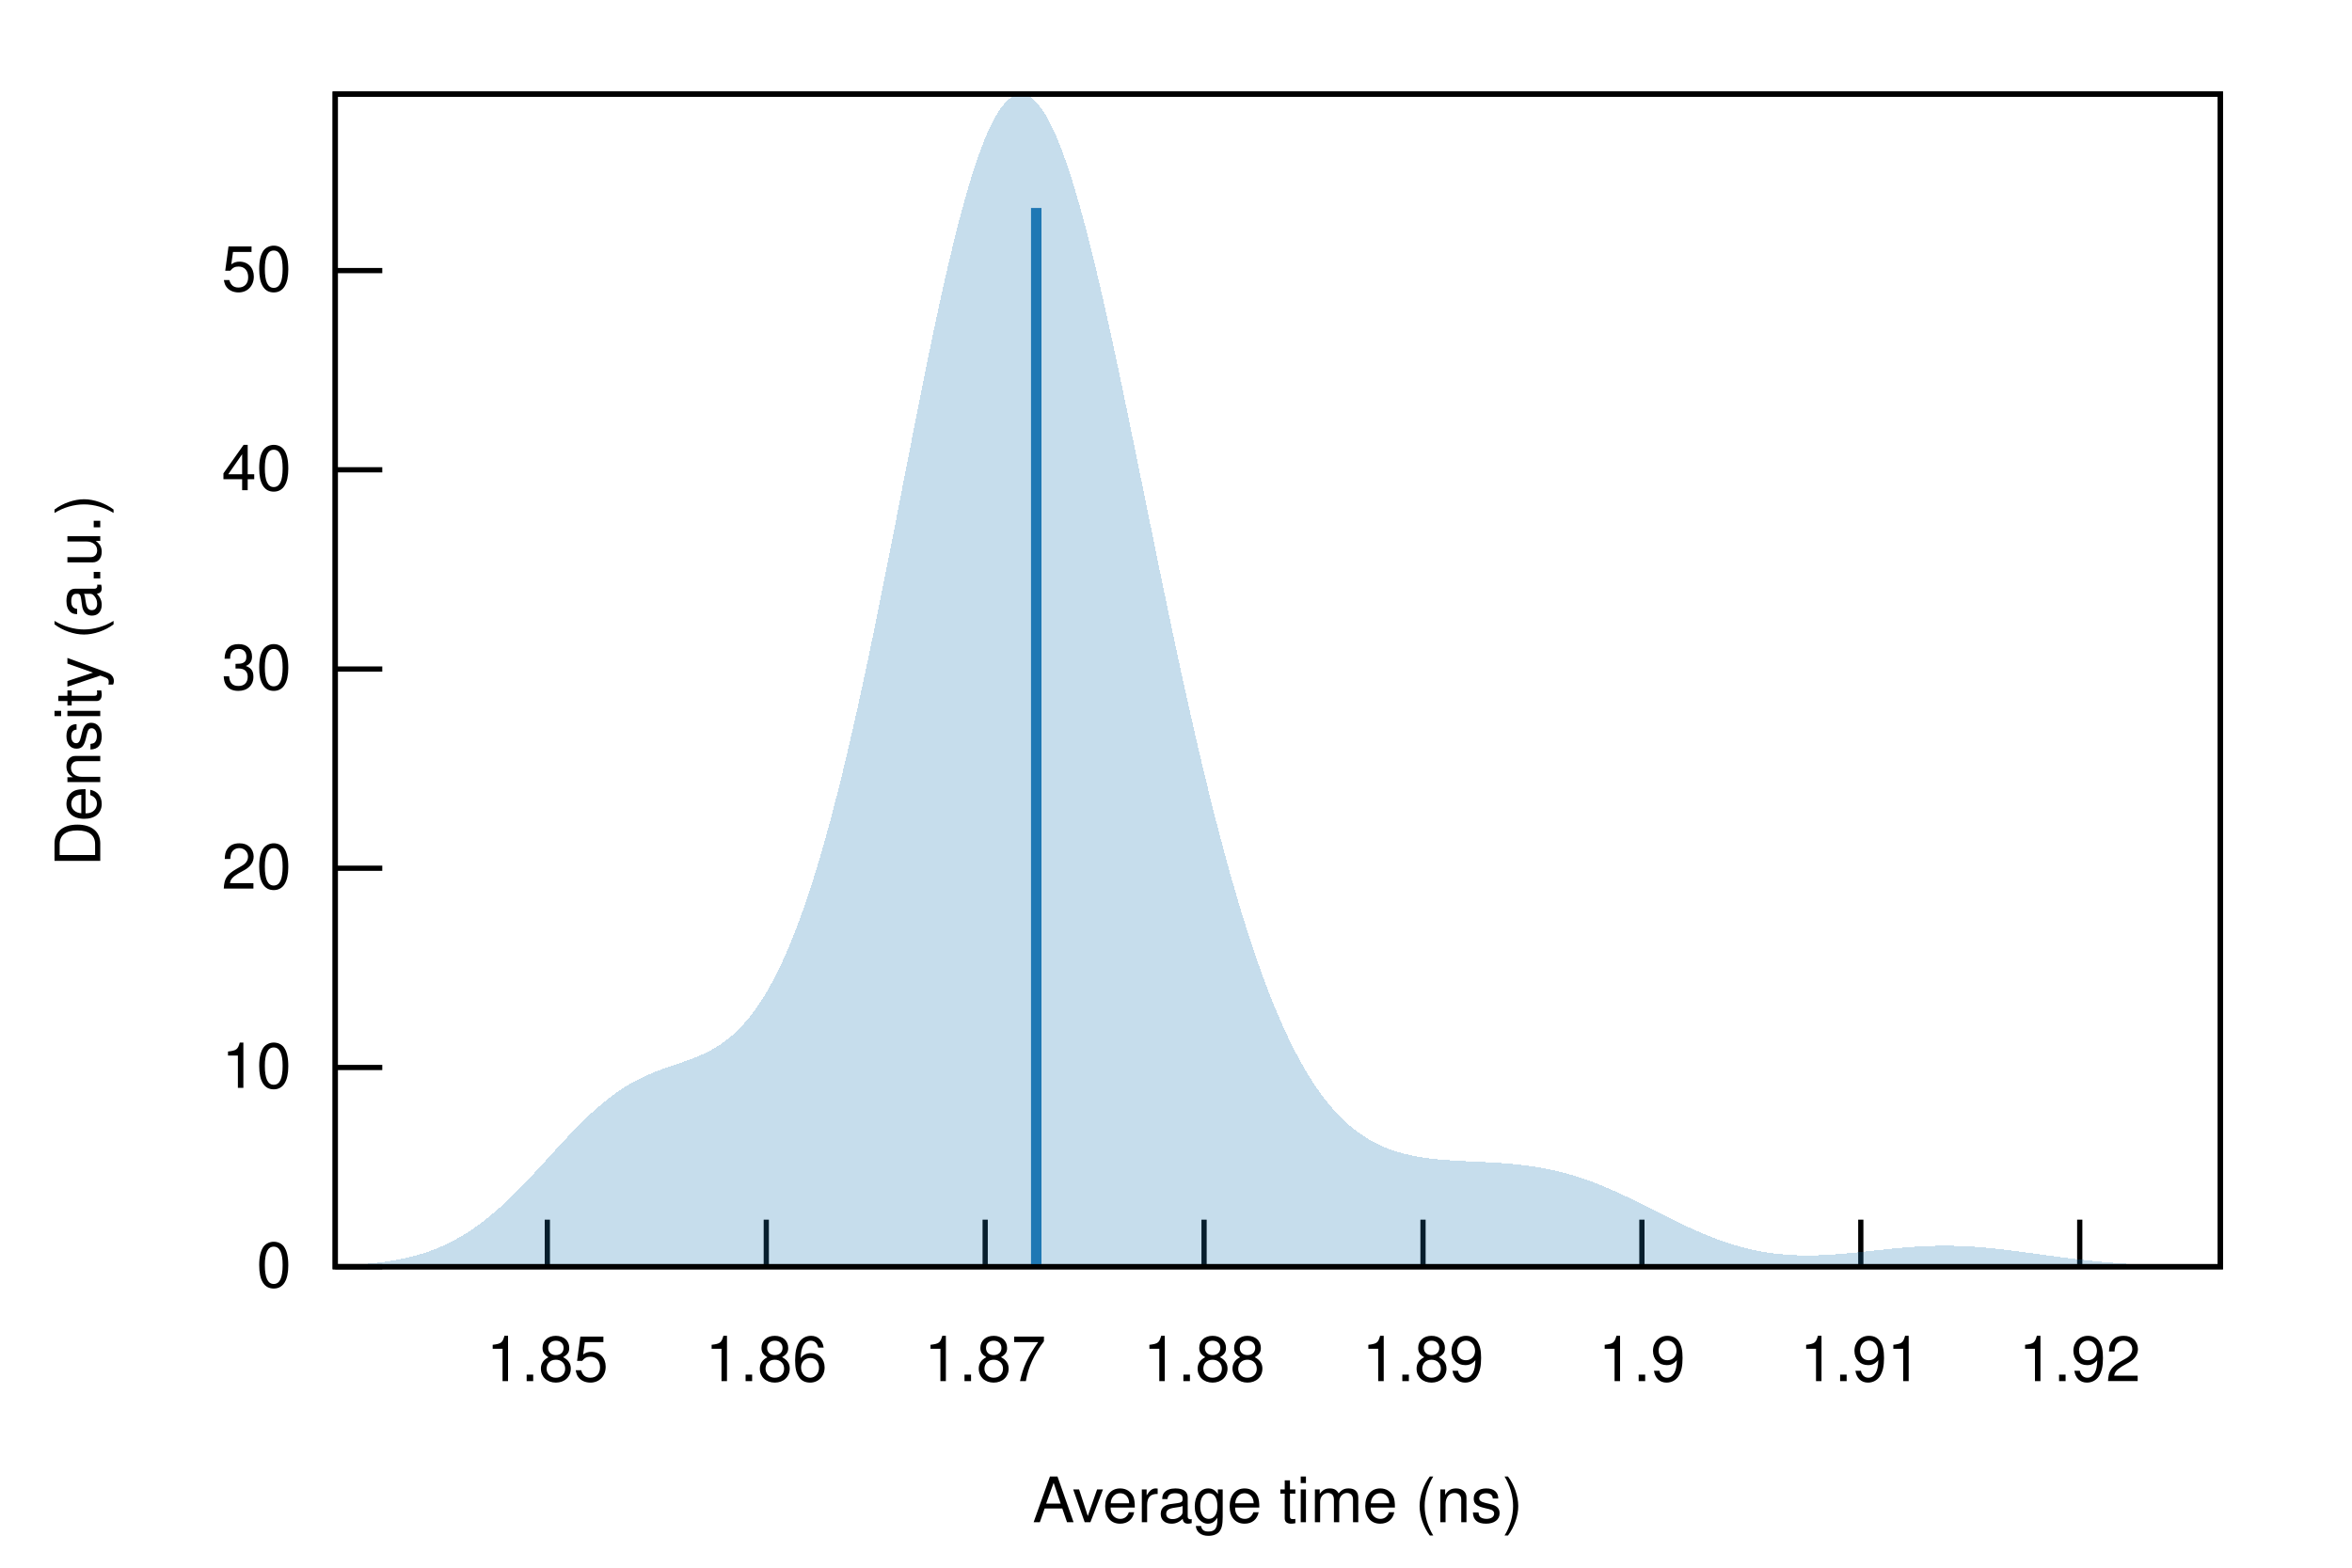
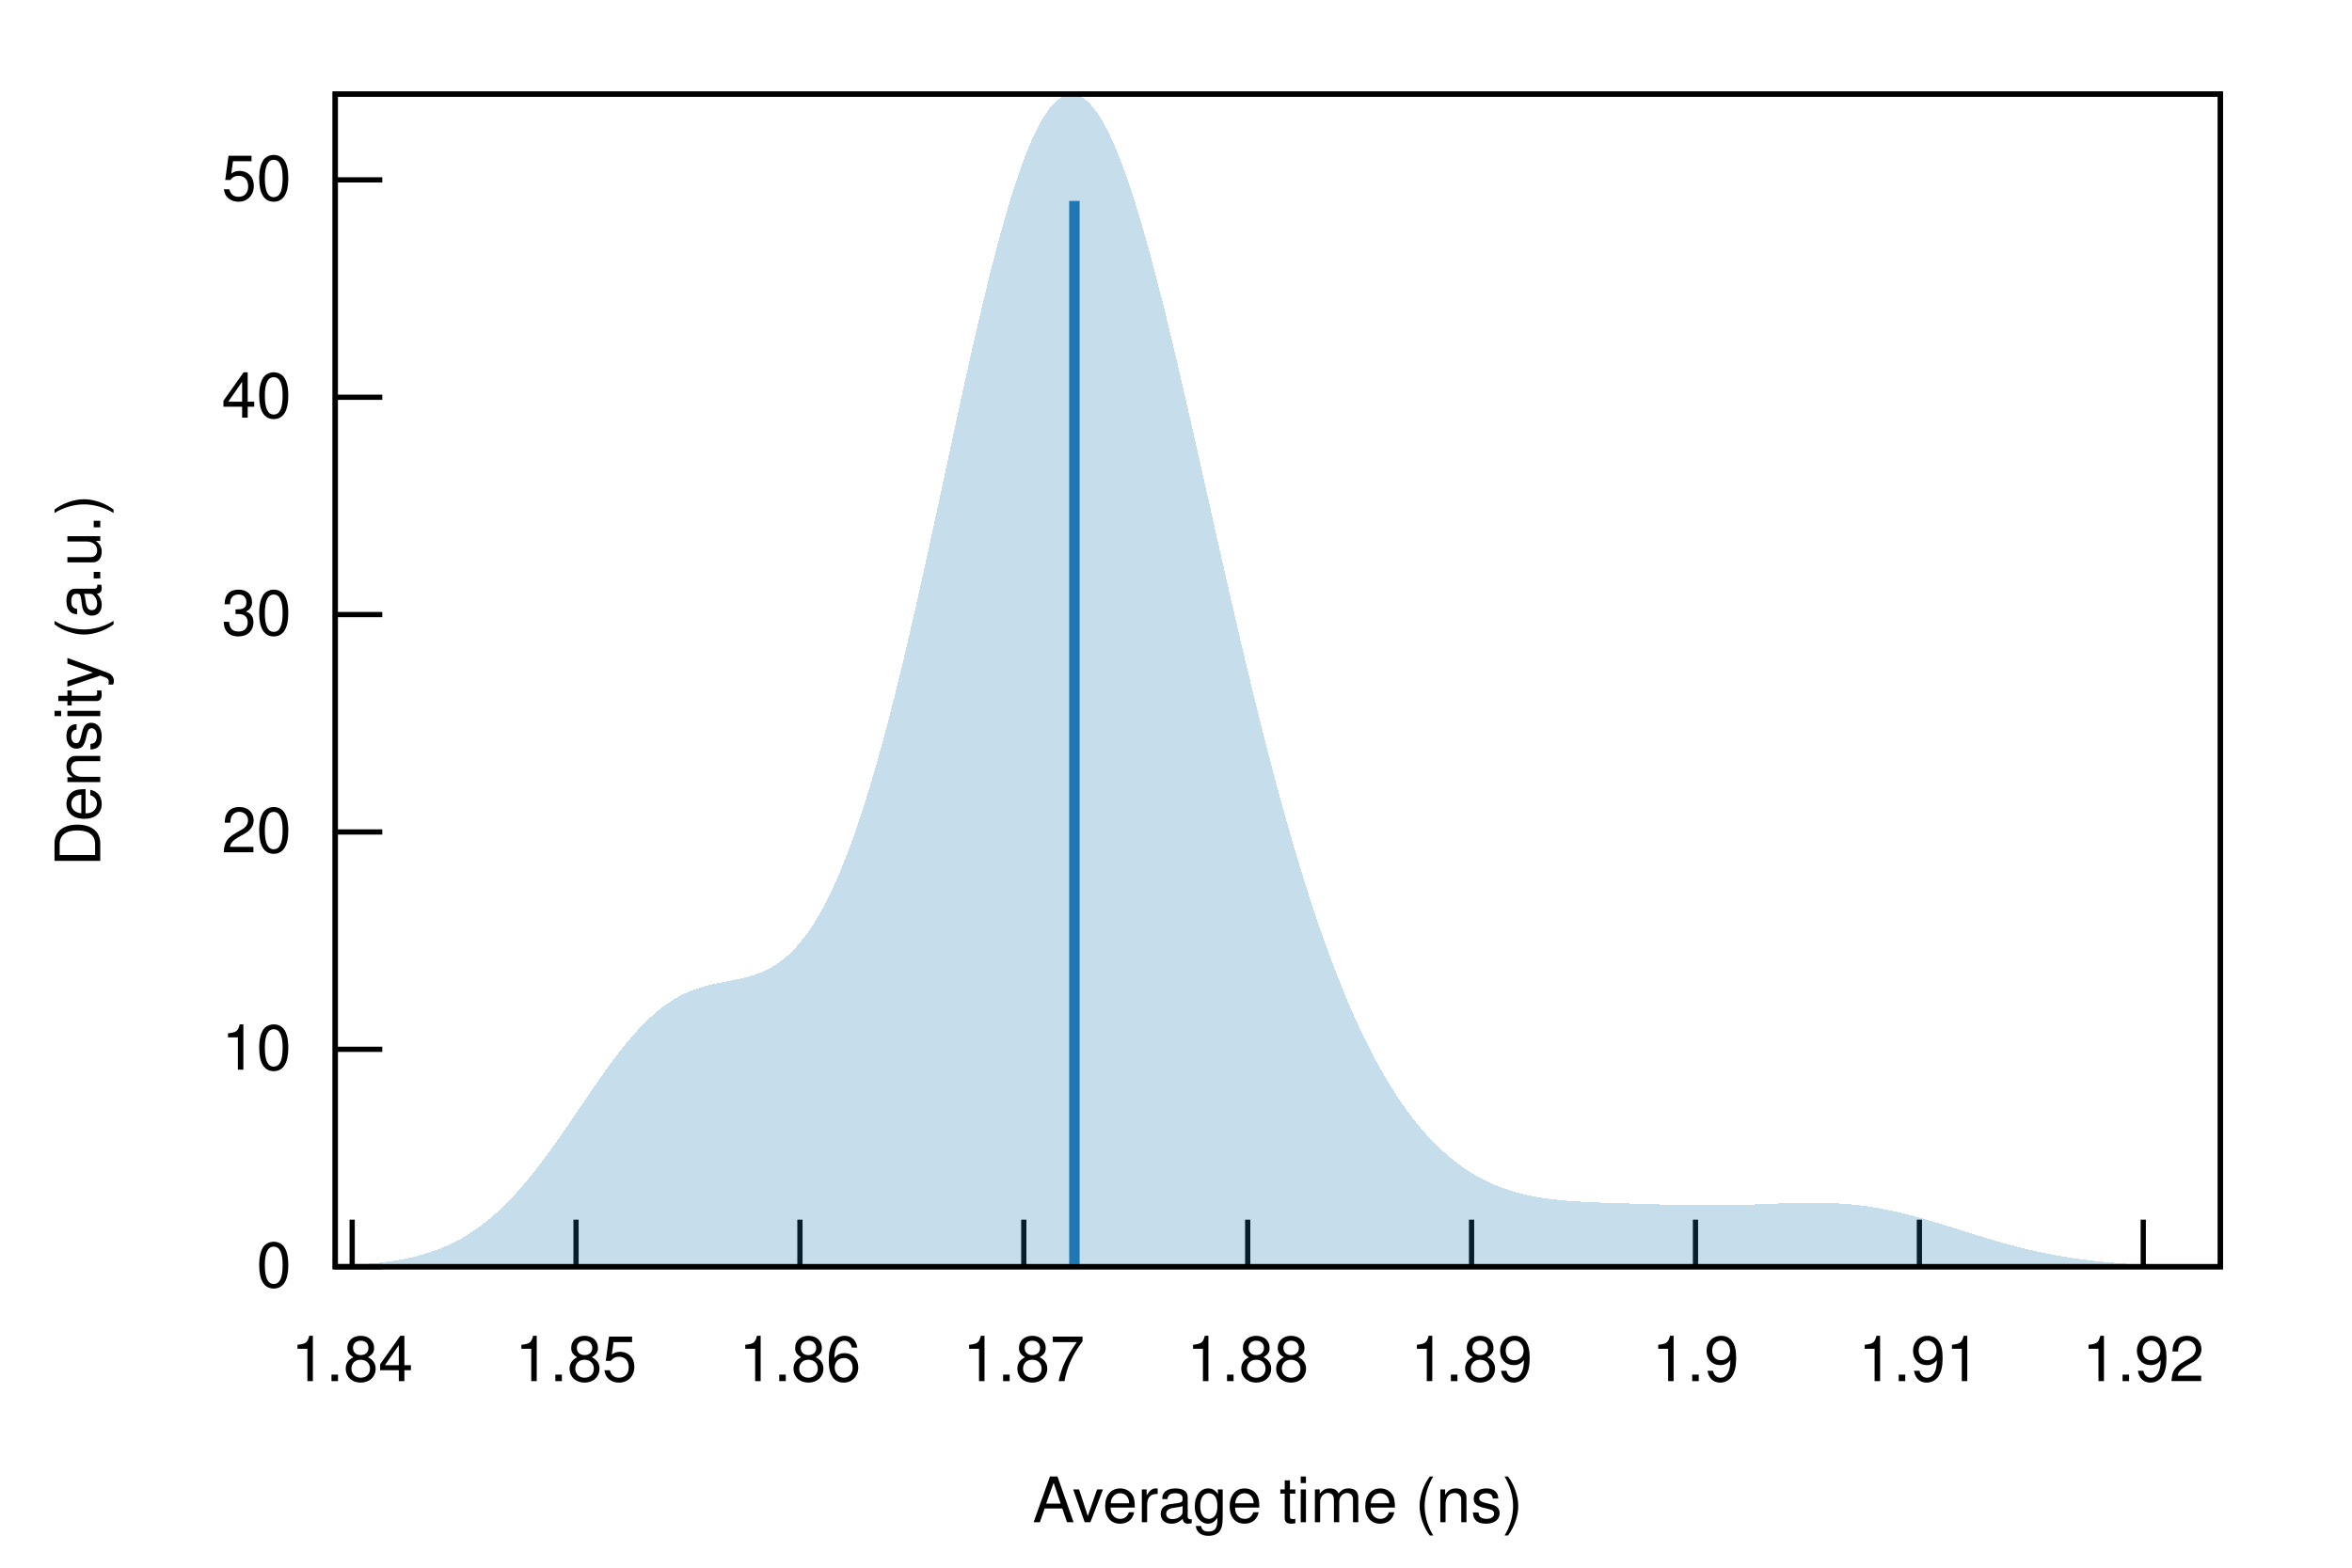
<svg xmlns="http://www.w3.org/2000/svg" xmlns:xlink="http://www.w3.org/1999/xlink" viewBox="0 0 450 300">
  <g id="gnuplot_canvas">
    <rect x="0" y="0" width="450" height="300" fill="none" />
    <defs>
      <circle id="gpDot" r="0.5" stroke-width="0.5" stroke="currentColor" />
      <path id="gpPt0" stroke-width="0.222" stroke="currentColor" d="M-1,0 h2 M0,-1 v2" />
      <path id="gpPt1" stroke-width="0.222" stroke="currentColor" d="M-1,-1 L1,1 M1,-1 L-1,1" />
      <path id="gpPt2" stroke-width="0.222" stroke="currentColor" d="M-1,0 L1,0 M0,-1 L0,1 M-1,-1 L1,1 M-1,1 L1,-1" />
      <rect id="gpPt3" stroke-width="0.222" stroke="currentColor" x="-1" y="-1" width="2" height="2" />
      <rect id="gpPt4" stroke-width="0.222" stroke="currentColor" fill="currentColor" x="-1" y="-1" width="2" height="2" />
      <circle id="gpPt5" stroke-width="0.222" stroke="currentColor" cx="0" cy="0" r="1" />
      <use xlink:href="#gpPt5" id="gpPt6" fill="currentColor" stroke="none" />
      <path id="gpPt7" stroke-width="0.222" stroke="currentColor" d="M0,-1.33 L-1.33,0.67 L1.33,0.67 z" />
      <use xlink:href="#gpPt7" id="gpPt8" fill="currentColor" stroke="none" />
      <use xlink:href="#gpPt7" id="gpPt9" stroke="currentColor" transform="rotate(180)" />
      <use xlink:href="#gpPt9" id="gpPt10" fill="currentColor" stroke="none" />
      <use xlink:href="#gpPt3" id="gpPt11" stroke="currentColor" transform="rotate(45)" />
      <use xlink:href="#gpPt11" id="gpPt12" fill="currentColor" stroke="none" />
      <path id="gpPt13" stroke-width="0.222" stroke="currentColor" d="M0,1.330 L1.265,0.411 L0.782,-1.067 L-0.782,-1.076 L-1.265,0.411 z" />
      <use xlink:href="#gpPt13" id="gpPt14" fill="currentColor" stroke="none" />
      <filter id="textbox" filterUnits="objectBoundingBox" x="0" y="0" height="1" width="1">
        <feFlood flood-color="white" flood-opacity="1" result="bgnd" />
        <feComposite in="SourceGraphic" in2="bgnd" operator="atop" />
      </filter>
      <filter id="greybox" filterUnits="objectBoundingBox" x="0" y="0" height="1" width="1">
        <feFlood flood-color="lightgrey" flood-opacity="1" result="grey" />
        <feComposite in="SourceGraphic" in2="grey" operator="atop" />
      </filter>
    </defs>
    <g fill="none" color="white" stroke="currentColor" stroke-width="1.00" stroke-linecap="butt" stroke-linejoin="miter">
</g>
    <g fill="none" color="black" stroke="currentColor" stroke-width="1.00" stroke-linecap="butt" stroke-linejoin="miter">
      <path stroke="black" d="M64.14,242.40 L73.14,242.40  " />
      <g transform="translate(55.75,246.30)" stroke="none" fill="black" font-family="Helvetica" font-size="12.00" text-anchor="end">
        <text>
          <tspan font-family="Helvetica"> 0</tspan>
        </text>
      </g>
    </g>
    <g fill="none" color="black" stroke="currentColor" stroke-width="1.00" stroke-linecap="butt" stroke-linejoin="miter">
-       <path stroke="black" d="M64.14,204.28 L73.14,204.28  " />
-       <g transform="translate(55.75,208.18)" stroke="none" fill="black" font-family="Helvetica" font-size="12.00" text-anchor="end">
+       <path stroke="black" d="M64.14,200.80 L73.14,200.80  " />
+       <g transform="translate(55.75,204.70)" stroke="none" fill="black" font-family="Helvetica" font-size="12.00" text-anchor="end">
        <text>
          <tspan font-family="Helvetica"> 10</tspan>
        </text>
      </g>
    </g>
    <g fill="none" color="black" stroke="currentColor" stroke-width="1.00" stroke-linecap="butt" stroke-linejoin="miter">
-       <path stroke="black" d="M64.14,166.15 L73.14,166.15  " />
-       <g transform="translate(55.75,170.05)" stroke="none" fill="black" font-family="Helvetica" font-size="12.00" text-anchor="end">
+       <path stroke="black" d="M64.14,159.21 L73.14,159.21  " />
+       <g transform="translate(55.75,163.11)" stroke="none" fill="black" font-family="Helvetica" font-size="12.00" text-anchor="end">
        <text>
          <tspan font-family="Helvetica"> 20</tspan>
        </text>
      </g>
    </g>
    <g fill="none" color="black" stroke="currentColor" stroke-width="1.00" stroke-linecap="butt" stroke-linejoin="miter">
-       <path stroke="black" d="M64.14,128.03 L73.14,128.03  " />
-       <g transform="translate(55.75,131.93)" stroke="none" fill="black" font-family="Helvetica" font-size="12.00" text-anchor="end">
+       <path stroke="black" d="M64.14,117.61 L73.14,117.61  " />
+       <g transform="translate(55.75,121.51)" stroke="none" fill="black" font-family="Helvetica" font-size="12.00" text-anchor="end">
        <text>
          <tspan font-family="Helvetica"> 30</tspan>
        </text>
      </g>
    </g>
    <g fill="none" color="black" stroke="currentColor" stroke-width="1.00" stroke-linecap="butt" stroke-linejoin="miter">
-       <path stroke="black" d="M64.14,89.90 L73.14,89.90  " />
-       <g transform="translate(55.75,93.80)" stroke="none" fill="black" font-family="Helvetica" font-size="12.00" text-anchor="end">
+       <path stroke="black" d="M64.14,76.02 L73.14,76.02  " />
+       <g transform="translate(55.75,79.92)" stroke="none" fill="black" font-family="Helvetica" font-size="12.00" text-anchor="end">
        <text>
          <tspan font-family="Helvetica"> 40</tspan>
        </text>
      </g>
    </g>
    <g fill="none" color="black" stroke="currentColor" stroke-width="1.00" stroke-linecap="butt" stroke-linejoin="miter">
-       <path stroke="black" d="M64.14,51.78 L73.14,51.78  " />
-       <g transform="translate(55.75,55.68)" stroke="none" fill="black" font-family="Helvetica" font-size="12.00" text-anchor="end">
+       <path stroke="black" d="M64.14,34.42 L73.14,34.42  " />
+       <g transform="translate(55.75,38.32)" stroke="none" fill="black" font-family="Helvetica" font-size="12.00" text-anchor="end">
        <text>
          <tspan font-family="Helvetica"> 50</tspan>
        </text>
      </g>
    </g>
    <g fill="none" color="black" stroke="currentColor" stroke-width="1.00" stroke-linecap="butt" stroke-linejoin="miter">
-       <path stroke="black" d="M104.72,242.40 L104.72,233.40  " />
-       <g transform="translate(104.72,264.30)" stroke="none" fill="black" font-family="Helvetica" font-size="12.00" text-anchor="middle">
+       <path stroke="black" d="M67.38,242.40 L67.38,233.40  " />
+       <g transform="translate(67.38,264.30)" stroke="none" fill="black" font-family="Helvetica" font-size="12.00" text-anchor="middle">
+         <text>
+           <tspan font-family="Helvetica"> 1.84</tspan>
+         </text>
+       </g>
+     </g>
+     <g fill="none" color="black" stroke="currentColor" stroke-width="1.00" stroke-linecap="butt" stroke-linejoin="miter">
+       <path stroke="black" d="M110.21,242.40 L110.21,233.40  " />
+       <g transform="translate(110.21,264.30)" stroke="none" fill="black" font-family="Helvetica" font-size="12.00" text-anchor="middle">
        <text>
          <tspan font-family="Helvetica"> 1.85</tspan>
        </text>
      </g>
    </g>
    <g fill="none" color="black" stroke="currentColor" stroke-width="1.00" stroke-linecap="butt" stroke-linejoin="miter">
-       <path stroke="black" d="M146.61,242.40 L146.61,233.40  " />
-       <g transform="translate(146.61,264.30)" stroke="none" fill="black" font-family="Helvetica" font-size="12.00" text-anchor="middle">
+       <path stroke="black" d="M153.05,242.40 L153.05,233.40  " />
+       <g transform="translate(153.05,264.30)" stroke="none" fill="black" font-family="Helvetica" font-size="12.00" text-anchor="middle">
        <text>
          <tspan font-family="Helvetica"> 1.86</tspan>
        </text>
      </g>
    </g>
    <g fill="none" color="black" stroke="currentColor" stroke-width="1.00" stroke-linecap="butt" stroke-linejoin="miter">
-       <path stroke="black" d="M188.49,242.40 L188.49,233.40  " />
-       <g transform="translate(188.49,264.30)" stroke="none" fill="black" font-family="Helvetica" font-size="12.00" text-anchor="middle">
+       <path stroke="black" d="M195.88,242.40 L195.88,233.40  " />
+       <g transform="translate(195.88,264.30)" stroke="none" fill="black" font-family="Helvetica" font-size="12.00" text-anchor="middle">
        <text>
          <tspan font-family="Helvetica"> 1.87</tspan>
        </text>
      </g>
    </g>
    <g fill="none" color="black" stroke="currentColor" stroke-width="1.00" stroke-linecap="butt" stroke-linejoin="miter">
-       <path stroke="black" d="M230.37,242.40 L230.37,233.40  " />
-       <g transform="translate(230.37,264.30)" stroke="none" fill="black" font-family="Helvetica" font-size="12.00" text-anchor="middle">
+       <path stroke="black" d="M238.72,242.40 L238.72,233.40  " />
+       <g transform="translate(238.72,264.30)" stroke="none" fill="black" font-family="Helvetica" font-size="12.00" text-anchor="middle">
        <text>
          <tspan font-family="Helvetica"> 1.88</tspan>
        </text>
      </g>
    </g>
    <g fill="none" color="black" stroke="currentColor" stroke-width="1.00" stroke-linecap="butt" stroke-linejoin="miter">
-       <path stroke="black" d="M272.26,242.40 L272.26,233.40  " />
-       <g transform="translate(272.26,264.30)" stroke="none" fill="black" font-family="Helvetica" font-size="12.00" text-anchor="middle">
+       <path stroke="black" d="M281.55,242.40 L281.55,233.40  " />
+       <g transform="translate(281.55,264.30)" stroke="none" fill="black" font-family="Helvetica" font-size="12.00" text-anchor="middle">
        <text>
          <tspan font-family="Helvetica"> 1.89</tspan>
        </text>
      </g>
    </g>
    <g fill="none" color="black" stroke="currentColor" stroke-width="1.00" stroke-linecap="butt" stroke-linejoin="miter">
-       <path stroke="black" d="M314.14,242.40 L314.14,233.40  " />
-       <g transform="translate(314.14,264.30)" stroke="none" fill="black" font-family="Helvetica" font-size="12.00" text-anchor="middle">
+       <path stroke="black" d="M324.39,242.40 L324.39,233.40  " />
+       <g transform="translate(324.39,264.30)" stroke="none" fill="black" font-family="Helvetica" font-size="12.00" text-anchor="middle">
        <text>
          <tspan font-family="Helvetica"> 1.9</tspan>
        </text>
      </g>
    </g>
    <g fill="none" color="black" stroke="currentColor" stroke-width="1.00" stroke-linecap="butt" stroke-linejoin="miter">
-       <path stroke="black" d="M356.02,242.40 L356.02,233.40  " />
-       <g transform="translate(356.02,264.30)" stroke="none" fill="black" font-family="Helvetica" font-size="12.00" text-anchor="middle">
+       <path stroke="black" d="M367.23,242.40 L367.23,233.40  " />
+       <g transform="translate(367.23,264.30)" stroke="none" fill="black" font-family="Helvetica" font-size="12.00" text-anchor="middle">
        <text>
          <tspan font-family="Helvetica"> 1.91</tspan>
        </text>
      </g>
    </g>
    <g fill="none" color="black" stroke="currentColor" stroke-width="1.00" stroke-linecap="butt" stroke-linejoin="miter">
-       <path stroke="black" d="M397.91,242.40 L397.91,233.40  " />
-       <g transform="translate(397.91,264.30)" stroke="none" fill="black" font-family="Helvetica" font-size="12.00" text-anchor="middle">
+       <path stroke="black" d="M410.06,242.40 L410.06,233.40  " />
+       <g transform="translate(410.06,264.30)" stroke="none" fill="black" font-family="Helvetica" font-size="12.00" text-anchor="middle">
        <text>
          <tspan font-family="Helvetica"> 1.92</tspan>
        </text>
      </g>
    </g>
    <g fill="none" color="black" stroke="currentColor" stroke-width="1.00" stroke-linecap="butt" stroke-linejoin="miter">
</g>
    <g fill="none" color="black" stroke="currentColor" stroke-width="1.00" stroke-linecap="butt" stroke-linejoin="miter">
      <path stroke="black" d="M64.14,18.01 L64.14,242.40 L424.82,242.40 L424.82,18.01 L64.14,18.01 Z  " />
    </g>
    <g fill="none" color="black" stroke="currentColor" stroke-width="1.00" stroke-linecap="butt" stroke-linejoin="miter">
</g>
    <g id="gnuplot_plot_1">
      <g fill="none" color="black" stroke="currentColor" stroke-width="1.00" stroke-linecap="butt" stroke-linejoin="miter">
        <g stroke="none" shape-rendering="crispEdges">
-           <polygon fill="rgb( 31, 120, 180)" fill-opacity="0.25" points="64.14,242.20 64.86,242.17 65.59,242.14 66.31,242.10 67.03,242.07 67.75,242.02 68.48,241.97 69.20,241.92 69.92,241.86 70.65,241.80 71.37,241.73 72.09,241.65 72.81,241.56 73.54,241.47 74.26,241.36 74.98,241.25 75.70,241.12 76.43,240.99 77.15,240.84 77.87,240.68 78.60,240.51 79.32,240.32 80.04,240.12 80.76,239.91 81.49,239.67 82.21,239.42 82.93,239.15 83.66,238.87 84.38,238.56 85.10,238.24 85.82,237.89 86.55,237.53 87.27,237.14 87.99,236.73 88.72,236.30 89.44,235.85 90.16,235.38 90.88,234.88 91.61,234.36 92.33,233.82 93.05,233.26 93.78,232.67 94.50,232.06 95.22,231.44 95.94,230.79 96.67,230.12 97.39,229.44 98.11,228.74 98.83,228.02 99.56,227.29 100.28,226.54 101.00,225.78 101.73,225.01 102.45,224.24 103.17,223.45 103.89,222.67 104.62,221.88 105.34,221.08 106.06,220.29 106.79,219.51 107.51,218.72 108.23,217.95 108.95,217.18 109.68,216.43 110.40,215.68 111.12,214.96 111.85,214.25 112.57,213.55 113.29,212.88 114.01,212.23 114.74,211.60 115.46,210.99 116.18,210.41 116.90,209.85 117.63,209.31 118.35,208.81 119.07,208.32 119.80,207.87 120.52,207.43 121.24,207.03 121.96,206.64 122.69,206.28 123.41,205.94 124.13,205.61 124.86,205.31 125.58,205.02 126.30,204.75 127.02,204.48 127.75,204.23 128.47,203.98 129.19,203.73 129.92,203.49 130.64,203.24 131.36,202.98 132.08,202.72 132.81,202.44 133.53,202.15 134.25,201.83 134.97,201.50 135.70,201.13 136.42,200.74 137.14,200.31 137.87,199.84 138.59,199.33 139.31,198.78 140.03,198.18 140.76,197.53 141.48,196.82 142.20,196.05 142.93,195.23 143.65,194.33 144.37,193.38 145.09,192.35 145.82,191.25 146.54,190.07 147.26,188.82 147.99,187.49 148.71,186.08 149.43,184.58 150.15,183.00 150.88,181.34 151.60,179.58 152.32,177.74 153.05,175.81 153.77,173.79 154.49,171.68 155.21,169.48 155.94,167.19 156.66,164.81 157.38,162.34 158.10,159.78 158.83,157.13 159.55,154.39 160.27,151.57 161.00,148.67 161.72,145.69 162.44,142.62 163.16,139.49 163.89,136.28 164.61,133.00 165.33,129.66 166.06,126.25 166.78,122.79 167.50,119.28 168.22,115.72 168.95,112.12 169.67,108.49 170.39,104.83 171.12,101.15 171.84,97.45 172.56,93.74 173.28,90.03 174.01,86.33 174.73,82.65 175.45,78.99 176.17,75.35 176.90,71.76 177.62,68.22 178.34,64.73 179.07,61.30 179.79,57.95 180.51,54.69 181.23,51.51 181.96,48.43 182.68,45.46 183.40,42.61 184.13,39.88 184.85,37.28 185.57,34.82 186.29,32.51 187.02,30.34 187.74,28.34 188.46,26.50 189.19,24.83 189.91,23.33 190.63,22.01 191.35,20.88 192.08,19.93 192.80,19.16 193.52,18.59 194.25,18.20 194.97,18.01 195.69,18.01 196.41,18.20 197.14,18.58 197.86,19.15 198.58,19.90 199.30,20.84 200.03,21.95 200.75,23.24 201.47,24.70 202.20,26.33 202.92,28.12 203.64,30.06 204.36,32.15 205.09,34.38 205.81,36.75 206.53,39.25 207.26,41.87 207.98,44.60 208.70,47.44 209.42,50.38 210.15,53.40 210.87,56.52 211.59,59.71 212.32,62.96 213.04,66.28 213.76,69.65 214.48,73.07 215.21,76.53 215.93,80.02 216.65,83.53 217.37,87.06 218.10,90.61 218.82,94.16 219.54,97.71 220.27,101.26 220.99,104.80 221.71,108.32 222.43,111.82 223.16,115.30 223.88,118.75 224.60,122.17 225.33,125.55 226.05,128.89 226.77,132.18 227.49,135.43 228.22,138.63 228.94,141.78 229.66,144.88 230.39,147.91 231.11,150.89 231.83,153.81 232.55,156.67 233.28,159.47 234.00,162.20 234.72,164.86 235.44,167.46 236.17,169.99 236.89,172.45 237.61,174.85 238.34,177.17 239.06,179.43 239.78,181.61 240.50,183.73 241.23,185.78 241.95,187.75 242.67,189.66 243.40,191.50 244.12,193.27 244.84,194.97 245.56,196.60 246.29,198.17 247.01,199.67 247.73,201.10 248.46,202.47 249.18,203.78 249.90,205.03 250.62,206.21 251.35,207.34 252.07,208.41 252.79,209.42 253.52,210.38 254.24,211.29 254.96,212.14 255.68,212.94 256.41,213.69 257.13,214.40 257.85,215.06 258.57,215.68 259.30,216.26 260.02,216.80 260.74,217.30 261.47,217.76 262.19,218.19 262.91,218.59 263.63,218.96 264.36,219.29 265.08,219.60 265.80,219.89 266.53,220.14 267.25,220.38 267.97,220.59 268.69,220.79 269.42,220.96 270.14,221.12 270.86,221.27 271.59,221.39 272.31,221.51 273.03,221.61 273.75,221.70 274.48,221.78 275.20,221.86 275.92,221.92 276.64,221.98 277.37,222.03 278.09,222.08 278.81,222.12 279.54,222.16 280.26,222.20 280.98,222.24 281.70,222.27 282.43,222.31 283.15,222.34 283.87,222.37 284.60,222.41 285.32,222.45 286.04,222.49 286.76,222.54 287.49,222.59 288.21,222.65 288.93,222.71 289.66,222.77 290.38,222.85 291.10,222.93 291.82,223.01 292.55,223.11 293.27,223.21 293.99,223.32 294.71,223.45 295.44,223.58 296.16,223.72 296.88,223.87 297.61,224.03 298.33,224.20 299.05,224.38 299.77,224.58 300.50,224.78 301.22,225.00 301.94,225.22 302.67,225.46 303.39,225.71 304.11,225.97 304.83,226.23 305.56,226.51 306.28,226.80 307.00,227.10 307.73,227.41 308.45,227.72 309.17,228.04 309.89,228.37 310.62,228.71 311.34,229.06 312.06,229.40 312.79,229.76 313.51,230.11 314.23,230.48 314.95,230.84 315.68,231.20 316.40,231.57 317.12,231.93 317.84,232.30 318.57,232.66 319.29,233.02 320.01,233.38 320.74,233.74 321.46,234.09 322.18,234.43 322.90,234.77 323.63,235.10 324.35,235.43 325.07,235.74 325.80,236.05 326.52,236.35 327.24,236.64 327.96,236.92 328.69,237.19 329.41,237.45 330.13,237.70 330.86,237.94 331.58,238.17 332.30,238.38 333.02,238.58 333.75,238.77 334.47,238.95 335.19,239.12 335.91,239.27 336.64,239.42 337.36,239.55 338.08,239.67 338.81,239.77 339.53,239.87 340.25,239.95 340.97,240.02 341.70,240.09 342.42,240.14 343.14,240.18 343.87,240.21 344.59,240.23 345.31,240.24 346.03,240.24 346.76,240.24 347.48,240.22 348.20,240.20 348.93,240.17 349.65,240.13 350.37,240.09 351.09,240.04 351.82,239.99 352.54,239.93 353.26,239.86 353.99,239.80 354.71,239.73 355.43,239.65 356.15,239.58 356.88,239.50 357.60,239.42 358.32,239.34 359.04,239.27 359.77,239.19 360.49,239.11 361.21,239.03 361.94,238.96 362.66,238.89 363.38,238.82 364.10,238.76 364.83,238.70 365.55,238.64 366.27,238.59 367.00,238.55 367.72,238.50 368.44,238.47 369.16,238.44 369.89,238.42 370.61,238.40 371.33,238.39 372.06,238.39 372.78,238.39 373.50,238.40 374.22,238.42 374.95,238.44 375.67,238.47 376.39,238.50 377.11,238.54 377.84,238.59 378.56,238.64 379.28,238.70 380.01,238.77 380.73,238.84 381.45,238.91 382.17,238.99 382.90,239.07 383.62,239.15 384.34,239.24 385.07,239.33 385.79,239.43 386.51,239.52 387.23,239.62 387.96,239.72 388.68,239.82 389.40,239.92 390.13,240.02 390.85,240.12 391.57,240.22 392.29,240.32 393.02,240.41 393.74,240.51 394.46,240.60 395.18,240.70 395.91,240.79 396.63,240.88 397.35,240.96 398.08,241.05 398.80,241.13 399.52,241.21 400.24,241.28 400.97,241.35 401.69,241.42 402.41,241.49 403.14,241.55 403.86,241.61 404.58,241.67 405.30,241.72 406.03,241.77 406.75,241.82 407.47,241.87 408.20,241.91 408.92,241.95 409.64,241.99 410.36,242.02 411.09,242.06 411.81,242.09 412.53,242.11 413.26,242.14 413.98,242.16 414.70,242.19 415.42,242.21 416.15,242.23 416.87,242.24 417.59,242.26 418.31,242.27 419.04,242.29 419.76,242.30 420.48,242.31 421.21,242.32 421.93,242.33 422.65,242.34 423.37,242.34 424.10,242.35 424.82,242.36 424.82,242.40 424.10,242.40 423.37,242.40 422.65,242.40 421.93,242.40 421.21,242.40 420.48,242.40 419.76,242.40 419.04,242.40 418.31,242.40 417.59,242.40 416.87,242.40 416.15,242.40 415.42,242.40 414.70,242.40 413.98,242.40 413.26,242.40 412.53,242.40 411.81,242.40 411.09,242.40 410.36,242.40 409.64,242.40 408.92,242.40 408.20,242.40 407.47,242.40 406.75,242.40 406.03,242.40 405.30,242.40 404.58,242.40 403.86,242.40 403.14,242.40 402.41,242.40 401.69,242.40 400.97,242.40 400.24,242.40 399.52,242.40 398.80,242.40 398.08,242.40 397.35,242.40 396.63,242.40 395.91,242.40 395.18,242.40 394.46,242.40 393.74,242.40 393.02,242.40 392.29,242.40 391.57,242.40 390.85,242.40 390.13,242.40 389.40,242.40 388.68,242.40 387.96,242.40 387.23,242.40 386.51,242.40 385.79,242.40 385.07,242.40 384.34,242.40 383.62,242.40 382.90,242.40 382.17,242.40 381.45,242.40 380.73,242.40 380.01,242.40 379.28,242.40 378.56,242.40 377.84,242.40 377.11,242.40 376.39,242.40 375.67,242.40 374.95,242.40 374.22,242.40 373.50,242.40 372.78,242.40 372.06,242.40 371.33,242.40 370.61,242.40 369.89,242.40 369.16,242.40 368.44,242.40 367.72,242.40 367.00,242.40 366.27,242.40 365.55,242.40 364.83,242.40 364.10,242.40 363.38,242.40 362.66,242.40 361.94,242.40 361.21,242.40 360.49,242.40 359.77,242.40 359.04,242.40 358.32,242.40 357.60,242.40 356.88,242.40 356.15,242.40 355.43,242.40 354.71,242.40 353.99,242.40 353.26,242.40 352.54,242.40 351.82,242.40 351.09,242.40 350.37,242.40 349.65,242.40 348.93,242.40 348.20,242.40 347.48,242.40 346.76,242.40 346.03,242.40 345.31,242.40 344.59,242.40 343.87,242.40 343.14,242.40 342.42,242.40 341.70,242.40 340.97,242.40 340.25,242.40 339.53,242.40 338.81,242.40 338.08,242.40 337.36,242.40 336.64,242.40 335.91,242.40 335.19,242.40 334.47,242.40 333.75,242.40 333.02,242.40 332.30,242.40 331.58,242.40 330.86,242.40 330.13,242.40 329.41,242.40 328.69,242.40 327.96,242.40 327.24,242.40 326.52,242.40 325.80,242.40 325.07,242.40 324.35,242.40 323.63,242.40 322.90,242.40 322.18,242.40 321.46,242.40 320.74,242.40 320.01,242.40 319.29,242.40 318.57,242.40 317.84,242.40 317.12,242.40 316.40,242.40 315.68,242.40 314.95,242.40 314.23,242.40 313.51,242.40 312.79,242.40 312.06,242.40 311.34,242.40 310.62,242.40 309.89,242.40 309.17,242.40 308.45,242.40 307.73,242.40 307.00,242.40 306.28,242.40 305.56,242.40 304.83,242.40 304.11,242.40 303.39,242.40 302.67,242.40 301.94,242.40 301.22,242.40 300.50,242.40 299.77,242.40 299.05,242.40 298.33,242.40 297.61,242.40 296.88,242.40 296.16,242.40 295.44,242.40 294.71,242.40 293.99,242.40 293.27,242.40 292.55,242.40 291.82,242.40 291.10,242.40 290.38,242.40 289.66,242.40 288.93,242.40 288.21,242.40 287.49,242.40 286.76,242.40 286.04,242.40 285.32,242.40 284.60,242.40 283.87,242.40 283.15,242.40 282.43,242.40 281.70,242.40 280.98,242.40 280.26,242.40 279.54,242.40 278.81,242.40 278.09,242.40 277.37,242.40 276.64,242.40 275.92,242.40 275.20,242.40 274.48,242.40 273.75,242.40 273.03,242.40 272.31,242.40 271.59,242.40 270.86,242.40 270.14,242.40 269.42,242.40 268.69,242.40 267.97,242.40 267.25,242.40 266.53,242.40 265.80,242.40 265.08,242.40 264.36,242.40 263.63,242.40 262.91,242.40 262.19,242.40 261.47,242.40 260.74,242.40 260.02,242.40 259.30,242.40 258.57,242.40 257.85,242.40 257.13,242.40 256.41,242.40 255.68,242.40 254.96,242.40 254.24,242.40 253.52,242.40 252.79,242.40 252.07,242.40 251.35,242.40 250.62,242.40 249.90,242.40 249.18,242.40 248.46,242.40 247.73,242.40 247.01,242.40 246.29,242.40 245.56,242.40 244.84,242.40 244.12,242.40 243.40,242.40 242.67,242.40 241.95,242.40 241.23,242.40 240.50,242.40 239.78,242.40 239.06,242.40 238.34,242.40 237.61,242.40 236.89,242.40 236.17,242.40 235.44,242.40 234.72,242.40 234.00,242.40 233.28,242.40 232.55,242.40 231.83,242.40 231.11,242.40 230.39,242.40 229.66,242.40 228.94,242.40 228.22,242.40 227.49,242.40 226.77,242.40 226.05,242.40 225.33,242.40 224.60,242.40 223.88,242.40 223.16,242.40 222.43,242.40 221.71,242.40 220.99,242.40 220.27,242.40 219.54,242.40 218.82,242.40 218.10,242.40 217.37,242.40 216.65,242.40 215.93,242.40 215.21,242.40 214.48,242.40 213.76,242.40 213.04,242.40 212.32,242.40 211.59,242.40 210.87,242.40 210.15,242.40 209.42,242.40 208.70,242.40 207.98,242.40 207.26,242.40 206.53,242.40 205.81,242.40 205.09,242.40 204.36,242.40 203.64,242.40 202.92,242.40 202.20,242.40 201.47,242.40 200.75,242.40 200.03,242.40 199.30,242.40 198.58,242.40 197.86,242.40 197.14,242.40 196.41,242.40 195.69,242.40 194.97,242.40 194.25,242.40 193.52,242.40 192.80,242.40 192.08,242.40 191.35,242.40 190.63,242.40 189.91,242.40 189.19,242.40 188.46,242.40 187.74,242.40 187.02,242.40 186.29,242.40 185.57,242.40 184.85,242.40 184.13,242.40 183.40,242.40 182.68,242.40 181.96,242.40 181.23,242.40 180.51,242.40 179.79,242.40 179.07,242.40 178.34,242.40 177.62,242.40 176.90,242.40 176.17,242.40 175.45,242.40 174.73,242.40 174.01,242.40 173.28,242.40 172.56,242.40 171.84,242.40 171.12,242.40 170.39,242.40 169.67,242.40 168.95,242.40 168.22,242.40 167.50,242.40 166.78,242.40 166.06,242.40 165.33,242.40 164.61,242.40 163.89,242.40 163.16,242.40 162.44,242.40 161.72,242.40 161.00,242.40 160.27,242.40 159.55,242.40 158.83,242.40 158.10,242.40 157.38,242.40 156.66,242.40 155.94,242.40 155.21,242.40 154.49,242.40 153.77,242.40 153.05,242.40 152.32,242.40 151.60,242.40 150.88,242.40 150.15,242.40 149.43,242.40 148.71,242.40 147.99,242.40 147.26,242.40 146.54,242.40 145.82,242.40 145.09,242.40 144.37,242.40 143.65,242.40 142.93,242.40 142.20,242.40 141.48,242.40 140.76,242.40 140.03,242.40 139.31,242.40 138.59,242.40 137.87,242.40 137.14,242.40 136.42,242.40 135.70,242.40 134.97,242.40 134.25,242.40 133.53,242.40 132.81,242.40 132.08,242.40 131.36,242.40 130.64,242.40 129.92,242.40 129.19,242.40 128.47,242.40 127.75,242.40 127.02,242.40 126.30,242.40 125.58,242.40 124.86,242.40 124.13,242.40 123.41,242.40 122.69,242.40 121.96,242.40 121.24,242.40 120.52,242.40 119.80,242.40 119.07,242.40 118.35,242.40 117.63,242.40 116.90,242.40 116.18,242.40 115.46,242.40 114.74,242.40 114.01,242.40 113.29,242.40 112.57,242.40 111.85,242.40 111.12,242.40 110.40,242.40 109.68,242.40 108.95,242.40 108.23,242.40 107.51,242.40 106.79,242.40 106.06,242.40 105.34,242.40 104.62,242.40 103.89,242.40 103.17,242.40 102.45,242.40 101.73,242.40 101.00,242.40 100.28,242.40 99.56,242.40 98.83,242.40 98.11,242.40 97.39,242.40 96.67,242.40 95.94,242.40 95.22,242.40 94.50,242.40 93.78,242.40 93.05,242.40 92.33,242.40 91.61,242.40 90.88,242.40 90.16,242.40 89.44,242.40 88.72,242.40 87.99,242.40 87.27,242.40 86.55,242.40 85.82,242.40 85.10,242.40 84.38,242.40 83.66,242.40 82.93,242.40 82.21,242.40 81.49,242.40 80.76,242.40 80.04,242.40 79.32,242.40 78.60,242.40 77.87,242.40 77.15,242.40 76.43,242.40 75.70,242.40 74.98,242.40 74.26,242.40 73.54,242.40 72.81,242.40 72.09,242.40 71.37,242.40 70.65,242.40 69.92,242.40 69.20,242.40 68.48,242.40 67.75,242.40 67.03,242.40 66.31,242.40 65.59,242.40 64.86,242.40 64.14,242.40 " />
+           <polygon fill="rgb( 31, 120, 180)" fill-opacity="0.25" points="64.14,242.19 64.86,242.17 65.59,242.14 66.31,242.11 67.03,242.07 67.75,242.03 68.48,241.98 69.20,241.94 69.92,241.88 70.65,241.82 71.37,241.76 72.09,241.69 72.81,241.61 73.54,241.52 74.26,241.43 74.98,241.32 75.70,241.21 76.43,241.09 77.15,240.95 77.87,240.81 78.60,240.65 79.32,240.48 80.04,240.30 80.76,240.10 81.49,239.89 82.21,239.66 82.93,239.41 83.66,239.15 84.38,238.87 85.10,238.56 85.82,238.24 86.55,237.90 87.27,237.53 87.99,237.15 88.72,236.74 89.44,236.30 90.16,235.84 90.88,235.35 91.61,234.84 92.33,234.31 93.05,233.74 93.78,233.15 94.50,232.53 95.22,231.88 95.94,231.21 96.67,230.50 97.39,229.77 98.11,229.02 98.83,228.23 99.56,227.42 100.28,226.58 101.00,225.72 101.73,224.83 102.45,223.92 103.17,222.99 103.89,222.04 104.62,221.06 105.34,220.07 106.06,219.07 106.79,218.04 107.51,217.01 108.23,215.96 108.95,214.91 109.68,213.85 110.40,212.79 111.12,211.72 111.85,210.66 112.57,209.59 113.29,208.54 114.01,207.49 114.74,206.45 115.46,205.43 116.18,204.42 116.90,203.43 117.63,202.45 118.35,201.51 119.07,200.58 119.80,199.69 120.52,198.82 121.24,197.98 121.96,197.17 122.69,196.40 123.41,195.66 124.13,194.96 124.86,194.30 125.58,193.67 126.30,193.08 127.02,192.52 127.75,192.01 128.47,191.53 129.19,191.09 129.92,190.68 130.64,190.31 131.36,189.97 132.08,189.66 132.81,189.38 133.53,189.13 134.25,188.90 134.97,188.69 135.70,188.51 136.42,188.34 137.14,188.18 137.87,188.04 138.59,187.90 139.31,187.76 140.03,187.62 140.76,187.48 141.48,187.32 142.20,187.16 142.93,186.98 143.65,186.77 144.37,186.54 145.09,186.28 145.82,185.99 146.54,185.66 147.26,185.29 147.99,184.88 148.71,184.41 149.43,183.90 150.15,183.33 150.88,182.69 151.60,182.00 152.32,181.24 153.05,180.41 153.77,179.51 154.49,178.54 155.21,177.49 155.94,176.36 156.66,175.16 157.38,173.87 158.10,172.50 158.83,171.04 159.55,169.50 160.27,167.87 161.00,166.16 161.72,164.36 162.44,162.47 163.16,160.50 163.89,158.44 164.61,156.29 165.33,154.06 166.06,151.75 166.78,149.35 167.50,146.88 168.22,144.32 168.95,141.69 169.67,138.98 170.39,136.21 171.12,133.36 171.84,130.45 172.56,127.48 173.28,124.45 174.01,121.36 174.73,118.23 175.45,115.05 176.17,111.82 176.90,108.57 177.62,105.28 178.34,101.96 179.07,98.63 179.79,95.28 180.51,91.92 181.23,88.56 181.96,85.21 182.68,81.86 183.40,78.53 184.13,75.23 184.85,71.95 185.57,68.71 186.29,65.52 187.02,62.37 187.74,59.29 188.46,56.27 189.19,53.32 189.91,50.45 190.63,47.66 191.35,44.96 192.08,42.37 192.80,39.87 193.52,37.49 194.25,35.22 194.97,33.07 195.69,31.05 196.41,29.16 197.14,27.41 197.86,25.80 198.58,24.33 199.30,23.00 200.03,21.83 200.75,20.81 201.47,19.95 202.20,19.24 202.92,18.70 203.64,18.31 204.36,18.08 205.09,18.01 205.81,18.10 206.53,18.35 207.26,18.76 207.98,19.32 208.70,20.04 209.42,20.90 210.15,21.92 210.87,23.08 211.59,24.39 212.32,25.83 213.04,27.40 213.76,29.11 214.48,30.94 215.21,32.89 215.93,34.96 216.65,37.13 217.37,39.41 218.10,41.79 218.82,44.27 219.54,46.83 220.27,49.47 220.99,52.19 221.71,54.98 222.43,57.84 223.16,60.76 223.88,63.73 224.60,66.74 225.33,69.81 226.05,72.90 226.77,76.03 227.49,79.19 228.22,82.37 228.94,85.57 229.66,88.77 230.39,91.99 231.11,95.21 231.83,98.43 232.55,101.64 233.28,104.85 234.00,108.04 234.72,111.21 235.44,114.37 236.17,117.50 236.89,120.61 237.61,123.68 238.34,126.73 239.06,129.75 239.78,132.72 240.50,135.66 241.23,138.56 241.95,141.42 242.67,144.23 243.40,147.00 244.12,149.72 244.84,152.39 245.56,155.01 246.29,157.59 247.01,160.11 247.73,162.58 248.46,165.00 249.18,167.37 249.90,169.68 250.62,171.94 251.35,174.15 252.07,176.30 252.79,178.40 253.52,180.45 254.24,182.44 254.96,184.38 255.68,186.26 256.41,188.10 257.13,189.88 257.85,191.61 258.57,193.29 259.30,194.92 260.02,196.50 260.74,198.03 261.47,199.51 262.19,200.94 262.91,202.33 263.63,203.67 264.36,204.96 265.08,206.21 265.80,207.42 266.53,208.58 267.25,209.70 267.97,210.78 268.69,211.82 269.42,212.82 270.14,213.78 270.86,214.70 271.59,215.58 272.31,216.43 273.03,217.25 273.75,218.03 274.48,218.77 275.20,219.48 275.92,220.16 276.64,220.81 277.37,221.43 278.09,222.02 278.81,222.58 279.54,223.11 280.26,223.61 280.98,224.09 281.70,224.54 282.43,224.97 283.15,225.37 283.87,225.75 284.60,226.11 285.32,226.44 286.04,226.76 286.76,227.05 287.49,227.32 288.21,227.58 288.93,227.82 289.66,228.04 290.38,228.24 291.10,228.43 291.82,228.61 292.55,228.77 293.27,228.91 293.99,229.05 294.71,229.17 295.44,229.28 296.16,229.39 296.88,229.48 297.61,229.56 298.33,229.64 299.05,229.71 299.77,229.77 300.50,229.83 301.22,229.88 301.94,229.92 302.67,229.97 303.39,230.01 304.11,230.04 304.83,230.07 305.56,230.10 306.28,230.13 307.00,230.16 307.73,230.18 308.45,230.21 309.17,230.23 309.89,230.25 310.62,230.28 311.34,230.30 312.06,230.32 312.79,230.34 313.51,230.37 314.23,230.39 314.95,230.41 315.68,230.43 316.40,230.45 317.12,230.48 317.84,230.50 318.57,230.52 319.29,230.54 320.01,230.56 320.74,230.58 321.46,230.59 322.18,230.61 322.90,230.62 323.63,230.63 324.35,230.64 325.07,230.65 325.80,230.66 326.52,230.66 327.24,230.66 327.96,230.66 328.69,230.66 329.41,230.65 330.13,230.64 330.86,230.63 331.58,230.61 332.30,230.60 333.02,230.58 333.75,230.56 334.47,230.53 335.19,230.51 335.91,230.48 336.64,230.45 337.36,230.43 338.08,230.40 338.81,230.37 339.53,230.34 340.25,230.31 340.97,230.28 341.70,230.26 342.42,230.23 343.14,230.21 343.87,230.19 344.59,230.18 345.31,230.17 346.03,230.16 346.76,230.16 347.48,230.16 348.20,230.17 348.93,230.18 349.65,230.20 350.37,230.23 351.09,230.26 351.82,230.30 352.54,230.35 353.26,230.40 353.99,230.47 354.71,230.54 355.43,230.62 356.15,230.70 356.88,230.80 357.60,230.90 358.32,231.02 359.04,231.14 359.77,231.27 360.49,231.40 361.21,231.55 361.94,231.70 362.66,231.86 363.38,232.02 364.10,232.20 364.83,232.38 365.55,232.56 366.27,232.75 367.00,232.95 367.72,233.15 368.44,233.36 369.16,233.57 369.89,233.78 370.61,234.00 371.33,234.22 372.06,234.44 372.78,234.67 373.50,234.89 374.22,235.12 374.95,235.34 375.67,235.57 376.39,235.80 377.11,236.02 377.84,236.25 378.56,236.47 379.28,236.69 380.01,236.91 380.73,237.13 381.45,237.34 382.17,237.55 382.90,237.76 383.62,237.96 384.34,238.16 385.07,238.35 385.79,238.54 386.51,238.73 387.23,238.91 387.96,239.08 388.68,239.25 389.40,239.41 390.13,239.57 390.85,239.73 391.57,239.88 392.29,240.02 393.02,240.16 393.74,240.29 394.46,240.41 395.18,240.53 395.91,240.65 396.63,240.76 397.35,240.87 398.08,240.97 398.80,241.06 399.52,241.15 400.24,241.24 400.97,241.32 401.69,241.40 402.41,241.47 403.14,241.54 403.86,241.60 404.58,241.66 405.30,241.72 406.03,241.77 406.75,241.82 407.47,241.87 408.20,241.91 408.92,241.95 409.64,241.99 410.36,242.02 411.09,242.06 411.81,242.09 412.53,242.11 413.26,242.14 413.98,242.16 414.70,242.18 415.42,242.20 416.15,242.22 416.87,242.24 417.59,242.25 418.31,242.27 419.04,242.28 419.76,242.29 420.48,242.30 421.21,242.31 421.93,242.32 422.65,242.33 423.37,242.34 424.10,242.35 424.82,242.35 424.82,242.40 424.10,242.40 423.37,242.40 422.65,242.40 421.93,242.40 421.21,242.40 420.48,242.40 419.76,242.40 419.04,242.40 418.31,242.40 417.59,242.40 416.87,242.40 416.15,242.40 415.42,242.40 414.70,242.40 413.98,242.40 413.26,242.40 412.53,242.40 411.81,242.40 411.09,242.40 410.36,242.40 409.64,242.40 408.92,242.40 408.20,242.40 407.47,242.40 406.75,242.40 406.03,242.40 405.30,242.40 404.58,242.40 403.86,242.40 403.14,242.40 402.41,242.40 401.69,242.40 400.97,242.40 400.24,242.40 399.52,242.40 398.80,242.40 398.08,242.40 397.35,242.40 396.63,242.40 395.91,242.40 395.18,242.40 394.46,242.40 393.74,242.40 393.02,242.40 392.29,242.40 391.57,242.40 390.85,242.40 390.13,242.40 389.40,242.40 388.68,242.40 387.96,242.40 387.23,242.40 386.51,242.40 385.79,242.40 385.07,242.40 384.34,242.40 383.62,242.40 382.90,242.40 382.17,242.40 381.45,242.40 380.73,242.40 380.01,242.40 379.28,242.40 378.56,242.40 377.84,242.40 377.11,242.40 376.39,242.40 375.67,242.40 374.95,242.40 374.22,242.40 373.50,242.40 372.78,242.40 372.06,242.40 371.33,242.40 370.61,242.40 369.89,242.40 369.16,242.40 368.44,242.40 367.72,242.40 367.00,242.40 366.27,242.40 365.55,242.40 364.83,242.40 364.10,242.40 363.38,242.40 362.66,242.40 361.94,242.40 361.21,242.40 360.49,242.40 359.77,242.40 359.04,242.40 358.32,242.40 357.60,242.40 356.88,242.40 356.15,242.40 355.43,242.40 354.71,242.40 353.99,242.40 353.26,242.40 352.54,242.40 351.82,242.40 351.09,242.40 350.37,242.40 349.65,242.40 348.93,242.40 348.20,242.40 347.48,242.40 346.76,242.40 346.03,242.40 345.31,242.40 344.59,242.40 343.87,242.40 343.14,242.40 342.42,242.40 341.70,242.40 340.97,242.40 340.25,242.40 339.53,242.40 338.81,242.40 338.08,242.40 337.36,242.40 336.64,242.40 335.91,242.40 335.19,242.40 334.47,242.40 333.75,242.40 333.02,242.40 332.30,242.40 331.58,242.40 330.86,242.40 330.13,242.40 329.41,242.40 328.69,242.40 327.96,242.40 327.24,242.40 326.52,242.40 325.80,242.40 325.07,242.40 324.35,242.40 323.63,242.40 322.90,242.40 322.18,242.40 321.46,242.40 320.74,242.40 320.01,242.40 319.29,242.40 318.57,242.40 317.84,242.40 317.12,242.40 316.40,242.40 315.68,242.40 314.95,242.40 314.23,242.40 313.51,242.40 312.79,242.40 312.06,242.40 311.34,242.40 310.62,242.40 309.89,242.40 309.17,242.40 308.45,242.40 307.73,242.40 307.00,242.40 306.28,242.40 305.56,242.40 304.83,242.40 304.11,242.40 303.39,242.40 302.67,242.40 301.94,242.40 301.22,242.40 300.50,242.40 299.77,242.40 299.05,242.40 298.33,242.40 297.61,242.40 296.88,242.40 296.16,242.40 295.44,242.40 294.71,242.40 293.99,242.40 293.27,242.40 292.55,242.40 291.82,242.40 291.10,242.40 290.38,242.40 289.66,242.40 288.93,242.40 288.21,242.40 287.49,242.40 286.76,242.40 286.04,242.40 285.32,242.40 284.60,242.40 283.87,242.40 283.15,242.40 282.43,242.40 281.70,242.40 280.98,242.40 280.26,242.40 279.54,242.40 278.81,242.40 278.09,242.40 277.37,242.40 276.64,242.40 275.92,242.40 275.20,242.40 274.48,242.40 273.75,242.40 273.03,242.40 272.31,242.40 271.59,242.40 270.86,242.40 270.14,242.40 269.42,242.40 268.69,242.40 267.97,242.40 267.25,242.40 266.53,242.40 265.80,242.40 265.08,242.40 264.36,242.40 263.63,242.40 262.91,242.40 262.19,242.40 261.47,242.40 260.74,242.40 260.02,242.40 259.30,242.40 258.57,242.40 257.85,242.40 257.13,242.40 256.41,242.40 255.68,242.40 254.96,242.40 254.24,242.40 253.52,242.40 252.79,242.40 252.07,242.40 251.35,242.40 250.62,242.40 249.90,242.40 249.18,242.40 248.46,242.40 247.73,242.40 247.01,242.40 246.29,242.40 245.56,242.40 244.84,242.40 244.12,242.40 243.40,242.40 242.67,242.40 241.95,242.40 241.23,242.40 240.50,242.40 239.78,242.40 239.06,242.40 238.34,242.40 237.61,242.40 236.89,242.40 236.17,242.40 235.44,242.40 234.72,242.40 234.00,242.40 233.28,242.40 232.55,242.40 231.83,242.40 231.11,242.40 230.39,242.40 229.66,242.40 228.94,242.40 228.22,242.40 227.49,242.40 226.77,242.40 226.05,242.40 225.33,242.40 224.60,242.40 223.88,242.40 223.16,242.40 222.43,242.40 221.71,242.40 220.99,242.40 220.27,242.40 219.54,242.40 218.82,242.40 218.10,242.40 217.37,242.40 216.65,242.40 215.93,242.40 215.21,242.40 214.48,242.40 213.76,242.40 213.04,242.40 212.32,242.40 211.59,242.40 210.87,242.40 210.15,242.40 209.42,242.40 208.70,242.40 207.98,242.40 207.26,242.40 206.53,242.40 205.81,242.40 205.09,242.40 204.36,242.40 203.64,242.40 202.92,242.40 202.20,242.40 201.47,242.40 200.75,242.40 200.03,242.40 199.30,242.40 198.58,242.40 197.86,242.40 197.14,242.40 196.41,242.40 195.69,242.40 194.97,242.40 194.25,242.40 193.52,242.40 192.80,242.40 192.08,242.40 191.35,242.40 190.63,242.40 189.91,242.40 189.19,242.40 188.46,242.40 187.74,242.40 187.02,242.40 186.29,242.40 185.57,242.40 184.85,242.40 184.13,242.40 183.40,242.40 182.68,242.40 181.96,242.40 181.23,242.40 180.51,242.40 179.79,242.40 179.07,242.40 178.34,242.40 177.62,242.40 176.90,242.40 176.17,242.40 175.45,242.40 174.73,242.40 174.01,242.40 173.28,242.40 172.56,242.40 171.84,242.40 171.12,242.40 170.39,242.40 169.67,242.40 168.95,242.40 168.22,242.40 167.50,242.40 166.78,242.40 166.06,242.40 165.33,242.40 164.61,242.40 163.89,242.40 163.16,242.40 162.44,242.40 161.72,242.40 161.00,242.40 160.27,242.40 159.55,242.40 158.83,242.40 158.10,242.40 157.38,242.40 156.66,242.40 155.94,242.40 155.21,242.40 154.49,242.40 153.77,242.40 153.05,242.40 152.32,242.40 151.60,242.40 150.88,242.40 150.15,242.40 149.43,242.40 148.71,242.40 147.99,242.40 147.26,242.40 146.54,242.40 145.82,242.40 145.09,242.40 144.37,242.40 143.65,242.40 142.93,242.40 142.20,242.40 141.48,242.40 140.76,242.40 140.03,242.40 139.31,242.40 138.59,242.40 137.87,242.40 137.14,242.40 136.42,242.40 135.70,242.40 134.97,242.40 134.25,242.40 133.53,242.40 132.81,242.40 132.08,242.40 131.36,242.40 130.64,242.40 129.92,242.40 129.19,242.40 128.47,242.40 127.75,242.40 127.02,242.40 126.30,242.40 125.58,242.40 124.86,242.40 124.13,242.40 123.41,242.40 122.69,242.40 121.96,242.40 121.24,242.40 120.52,242.40 119.80,242.40 119.07,242.40 118.35,242.40 117.63,242.40 116.90,242.40 116.18,242.40 115.46,242.40 114.74,242.40 114.01,242.40 113.29,242.40 112.57,242.40 111.85,242.40 111.12,242.40 110.40,242.40 109.68,242.40 108.95,242.40 108.23,242.40 107.51,242.40 106.79,242.40 106.06,242.40 105.34,242.40 104.62,242.40 103.89,242.40 103.17,242.40 102.45,242.40 101.73,242.40 101.00,242.40 100.28,242.40 99.56,242.40 98.83,242.40 98.11,242.40 97.39,242.40 96.67,242.40 95.94,242.40 95.22,242.40 94.50,242.40 93.78,242.40 93.05,242.40 92.33,242.40 91.61,242.40 90.88,242.40 90.16,242.40 89.44,242.40 88.72,242.40 87.99,242.40 87.27,242.40 86.55,242.40 85.82,242.40 85.10,242.40 84.38,242.40 83.66,242.40 82.93,242.40 82.21,242.40 81.49,242.40 80.76,242.40 80.04,242.40 79.32,242.40 78.60,242.40 77.87,242.40 77.15,242.40 76.43,242.40 75.70,242.40 74.98,242.40 74.26,242.40 73.54,242.40 72.81,242.40 72.09,242.40 71.37,242.40 70.65,242.40 69.92,242.40 69.20,242.40 68.48,242.40 67.75,242.40 67.03,242.40 66.31,242.40 65.59,242.40 64.86,242.40 64.14,242.40 " />
        </g>
      </g>
    </g>
    <g id="gnuplot_plot_2">
      <g fill="none" color="white" stroke="rgb( 31, 120, 180)" stroke-width="2.00" stroke-linecap="butt" stroke-linejoin="miter">
</g>
      <g fill="none" color="black" stroke="currentColor" stroke-width="2.00" stroke-linecap="butt" stroke-linejoin="miter">
-         <path stroke="rgb( 31, 120, 180)" d="M198.26,242.40 L198.26,39.80  " />
+         <path stroke="rgb( 31, 120, 180)" d="M205.56,242.40 L205.56,38.45  " />
      </g>
    </g>
    <g fill="none" color="black" stroke="currentColor" stroke-width="2.00" stroke-linecap="butt" stroke-linejoin="miter">
</g>
    <g fill="none" color="black" stroke="black" stroke-width="1.00" stroke-linecap="butt" stroke-linejoin="miter">
</g>
    <g fill="none" color="black" stroke="currentColor" stroke-width="1.00" stroke-linecap="butt" stroke-linejoin="miter">
      <path stroke="black" d="M64.14,18.01 L64.14,242.40 L424.82,242.40 L424.82,18.01 L64.14,18.01 Z  " />
      <g transform="translate(19.18,130.21) rotate(270.00)" stroke="none" fill="black" font-family="Helvetica" font-size="12.00" text-anchor="middle">
        <text>
          <tspan font-family="Helvetica">Density (a.u.)</tspan>
        </text>
      </g>
    </g>
    <g fill="none" color="black" stroke="currentColor" stroke-width="1.00" stroke-linecap="butt" stroke-linejoin="miter">
      <g transform="translate(244.48,291.30)" stroke="none" fill="black" font-family="Helvetica" font-size="12.00" text-anchor="middle">
        <text>
          <tspan font-family="Helvetica">Average time (ns)</tspan>
        </text>
      </g>
    </g>
    <g fill="none" color="black" stroke="currentColor" stroke-width="1.00" stroke-linecap="butt" stroke-linejoin="miter">
</g>
    <g fill="none" color="black" stroke="currentColor" stroke-width="1.00" stroke-linecap="butt" stroke-linejoin="miter">
</g>
  </g>
</svg>
